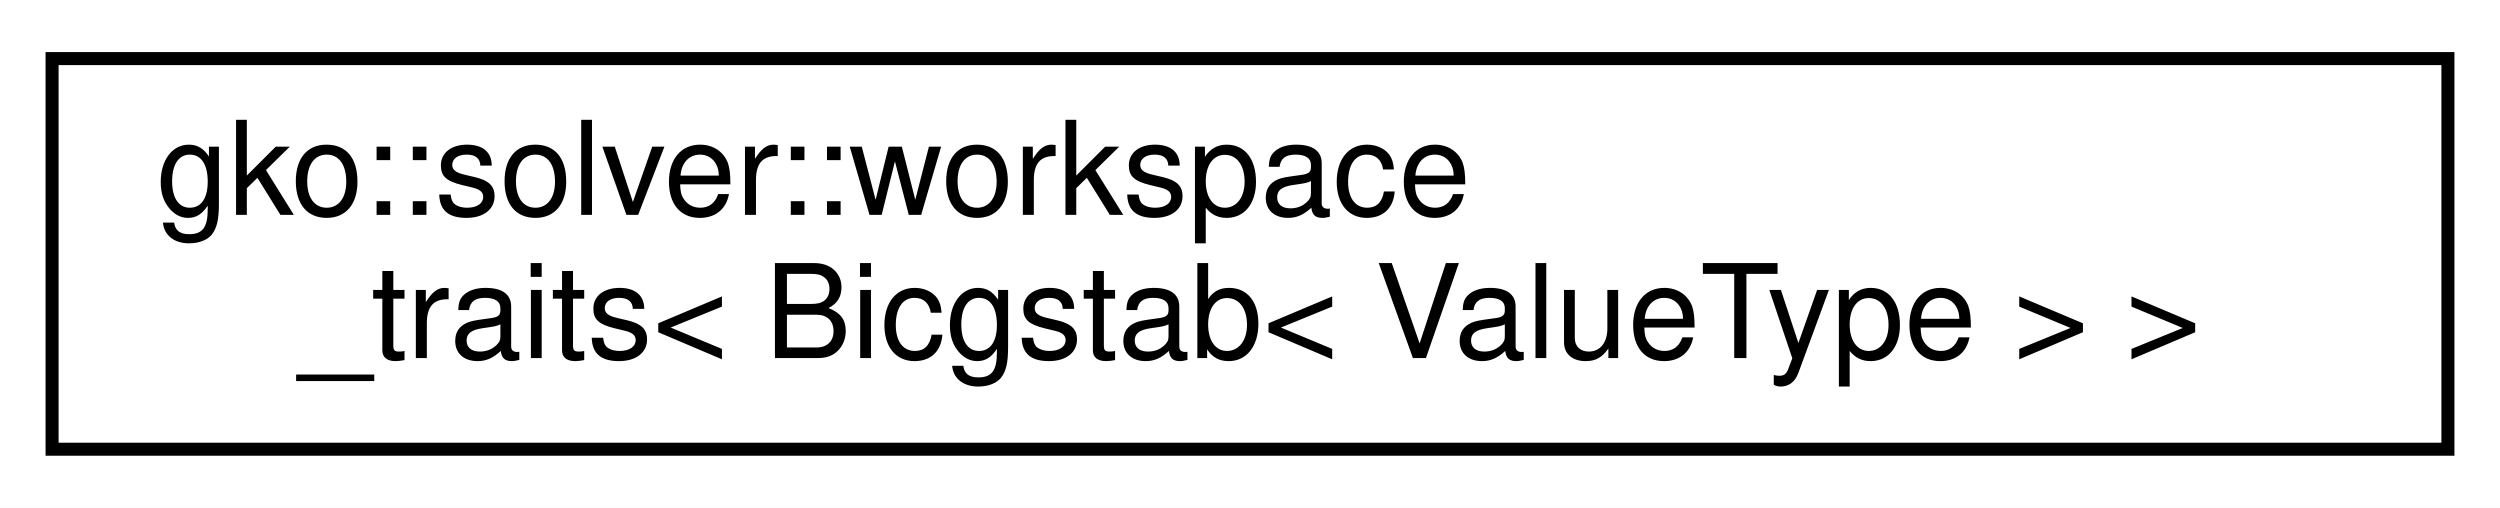
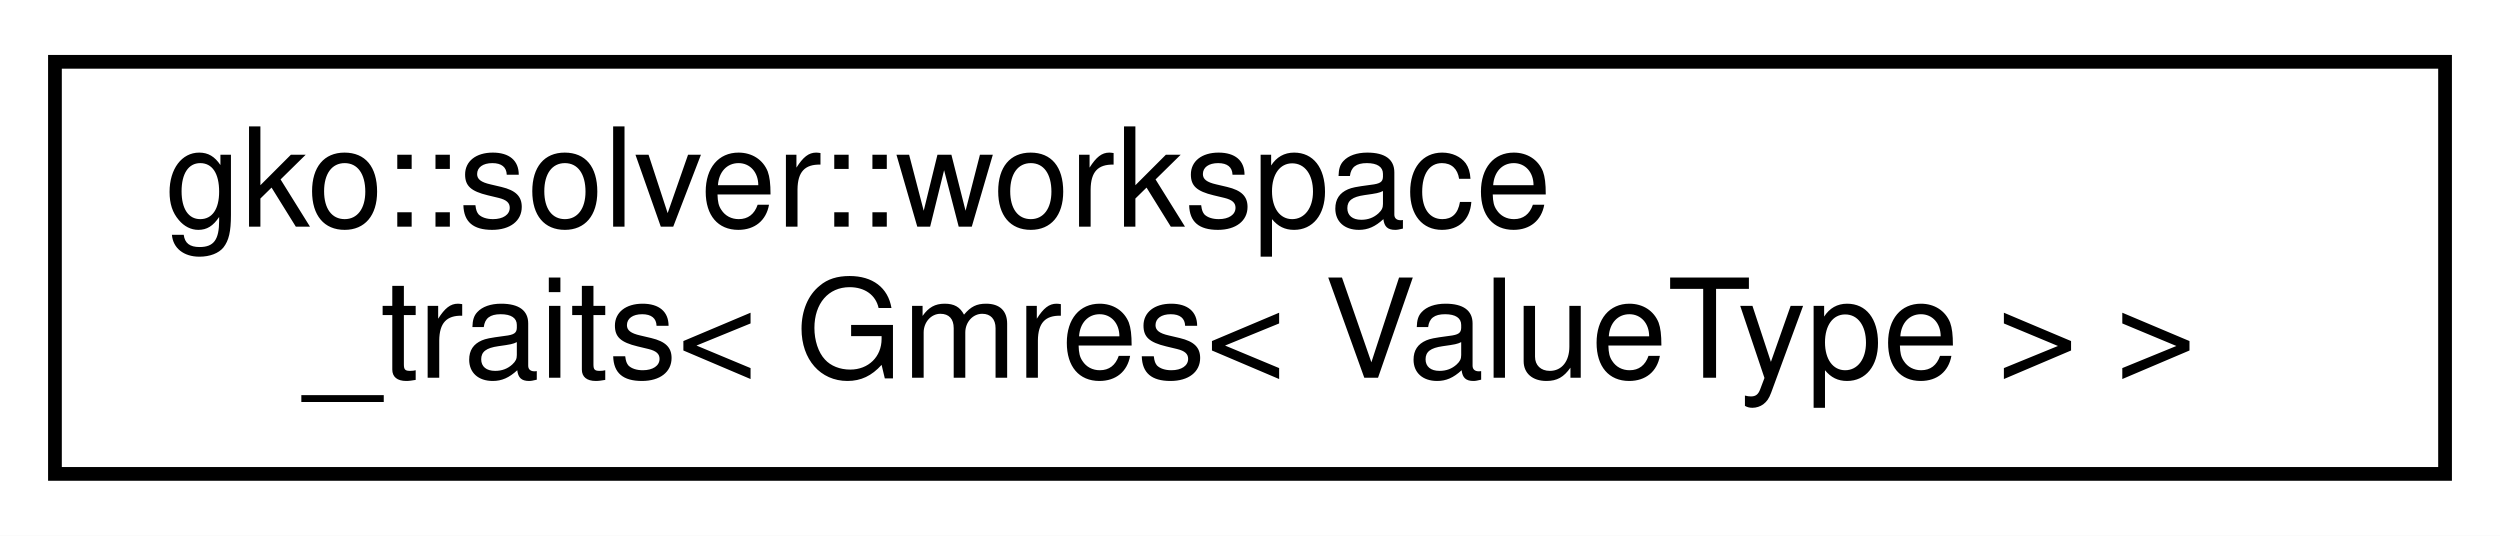
- <svg xmlns="http://www.w3.org/2000/svg" xmlns:xlink="http://www.w3.org/1999/xlink" width="192pt" height="39pt" viewBox="0.00 0.00 192.00 39.00">
+ <svg xmlns="http://www.w3.org/2000/svg" xmlns:xlink="http://www.w3.org/1999/xlink" width="182pt" height="39pt" viewBox="0.00 0.00 182.00 39.00">
  <g id="graph0" class="graph" transform="scale(1 1) rotate(0) translate(4 35)">
-     <polygon fill="#ffffff" stroke="transparent" points="-4,4 -4,-35 188,-35 188,4 -4,4" />
+     <polygon fill="#ffffff" stroke="transparent" points="-4,4 -4,-35 178,-35 178,4 -4,4" />
    <g id="node1" class="node">
      <g id="a_node1">
-         <a xlink:href="structgko_1_1solver_1_1workspace__traits_3_01Bicgstab_3_01ValueType_01_4_01_4.html" target="_top" xlink:title=" ">
-           <polygon fill="#ffffff" stroke="#000000" points="0,-.5 0,-30.5 184,-30.5 184,-.5 0,-.5" />
+         <a xlink:href="structgko_1_1solver_1_1workspace__traits_3_01Gmres_3_01ValueType_01_4_01_4.html" target="_top" xlink:title=" ">
+           <polygon fill="#ffffff" stroke="#000000" points="0,-.5 0,-30.5 174,-30.5 174,-.5 0,-.5" />
          <text text-anchor="start" x="8" y="-18.5" font-family="Helvetica,sans-Serif" font-size="10.00" fill="#000000">gko::solver::workspace</text>
-           <text text-anchor="middle" x="92" y="-7.5" font-family="Helvetica,sans-Serif" font-size="10.00" fill="#000000">_traits&lt; Bicgstab&lt; ValueType &gt; &gt;</text>
+           <text text-anchor="middle" x="87" y="-7.5" font-family="Helvetica,sans-Serif" font-size="10.00" fill="#000000">_traits&lt; Gmres&lt; ValueType &gt; &gt;</text>
        </a>
      </g>
    </g>
  </g>
</svg>
